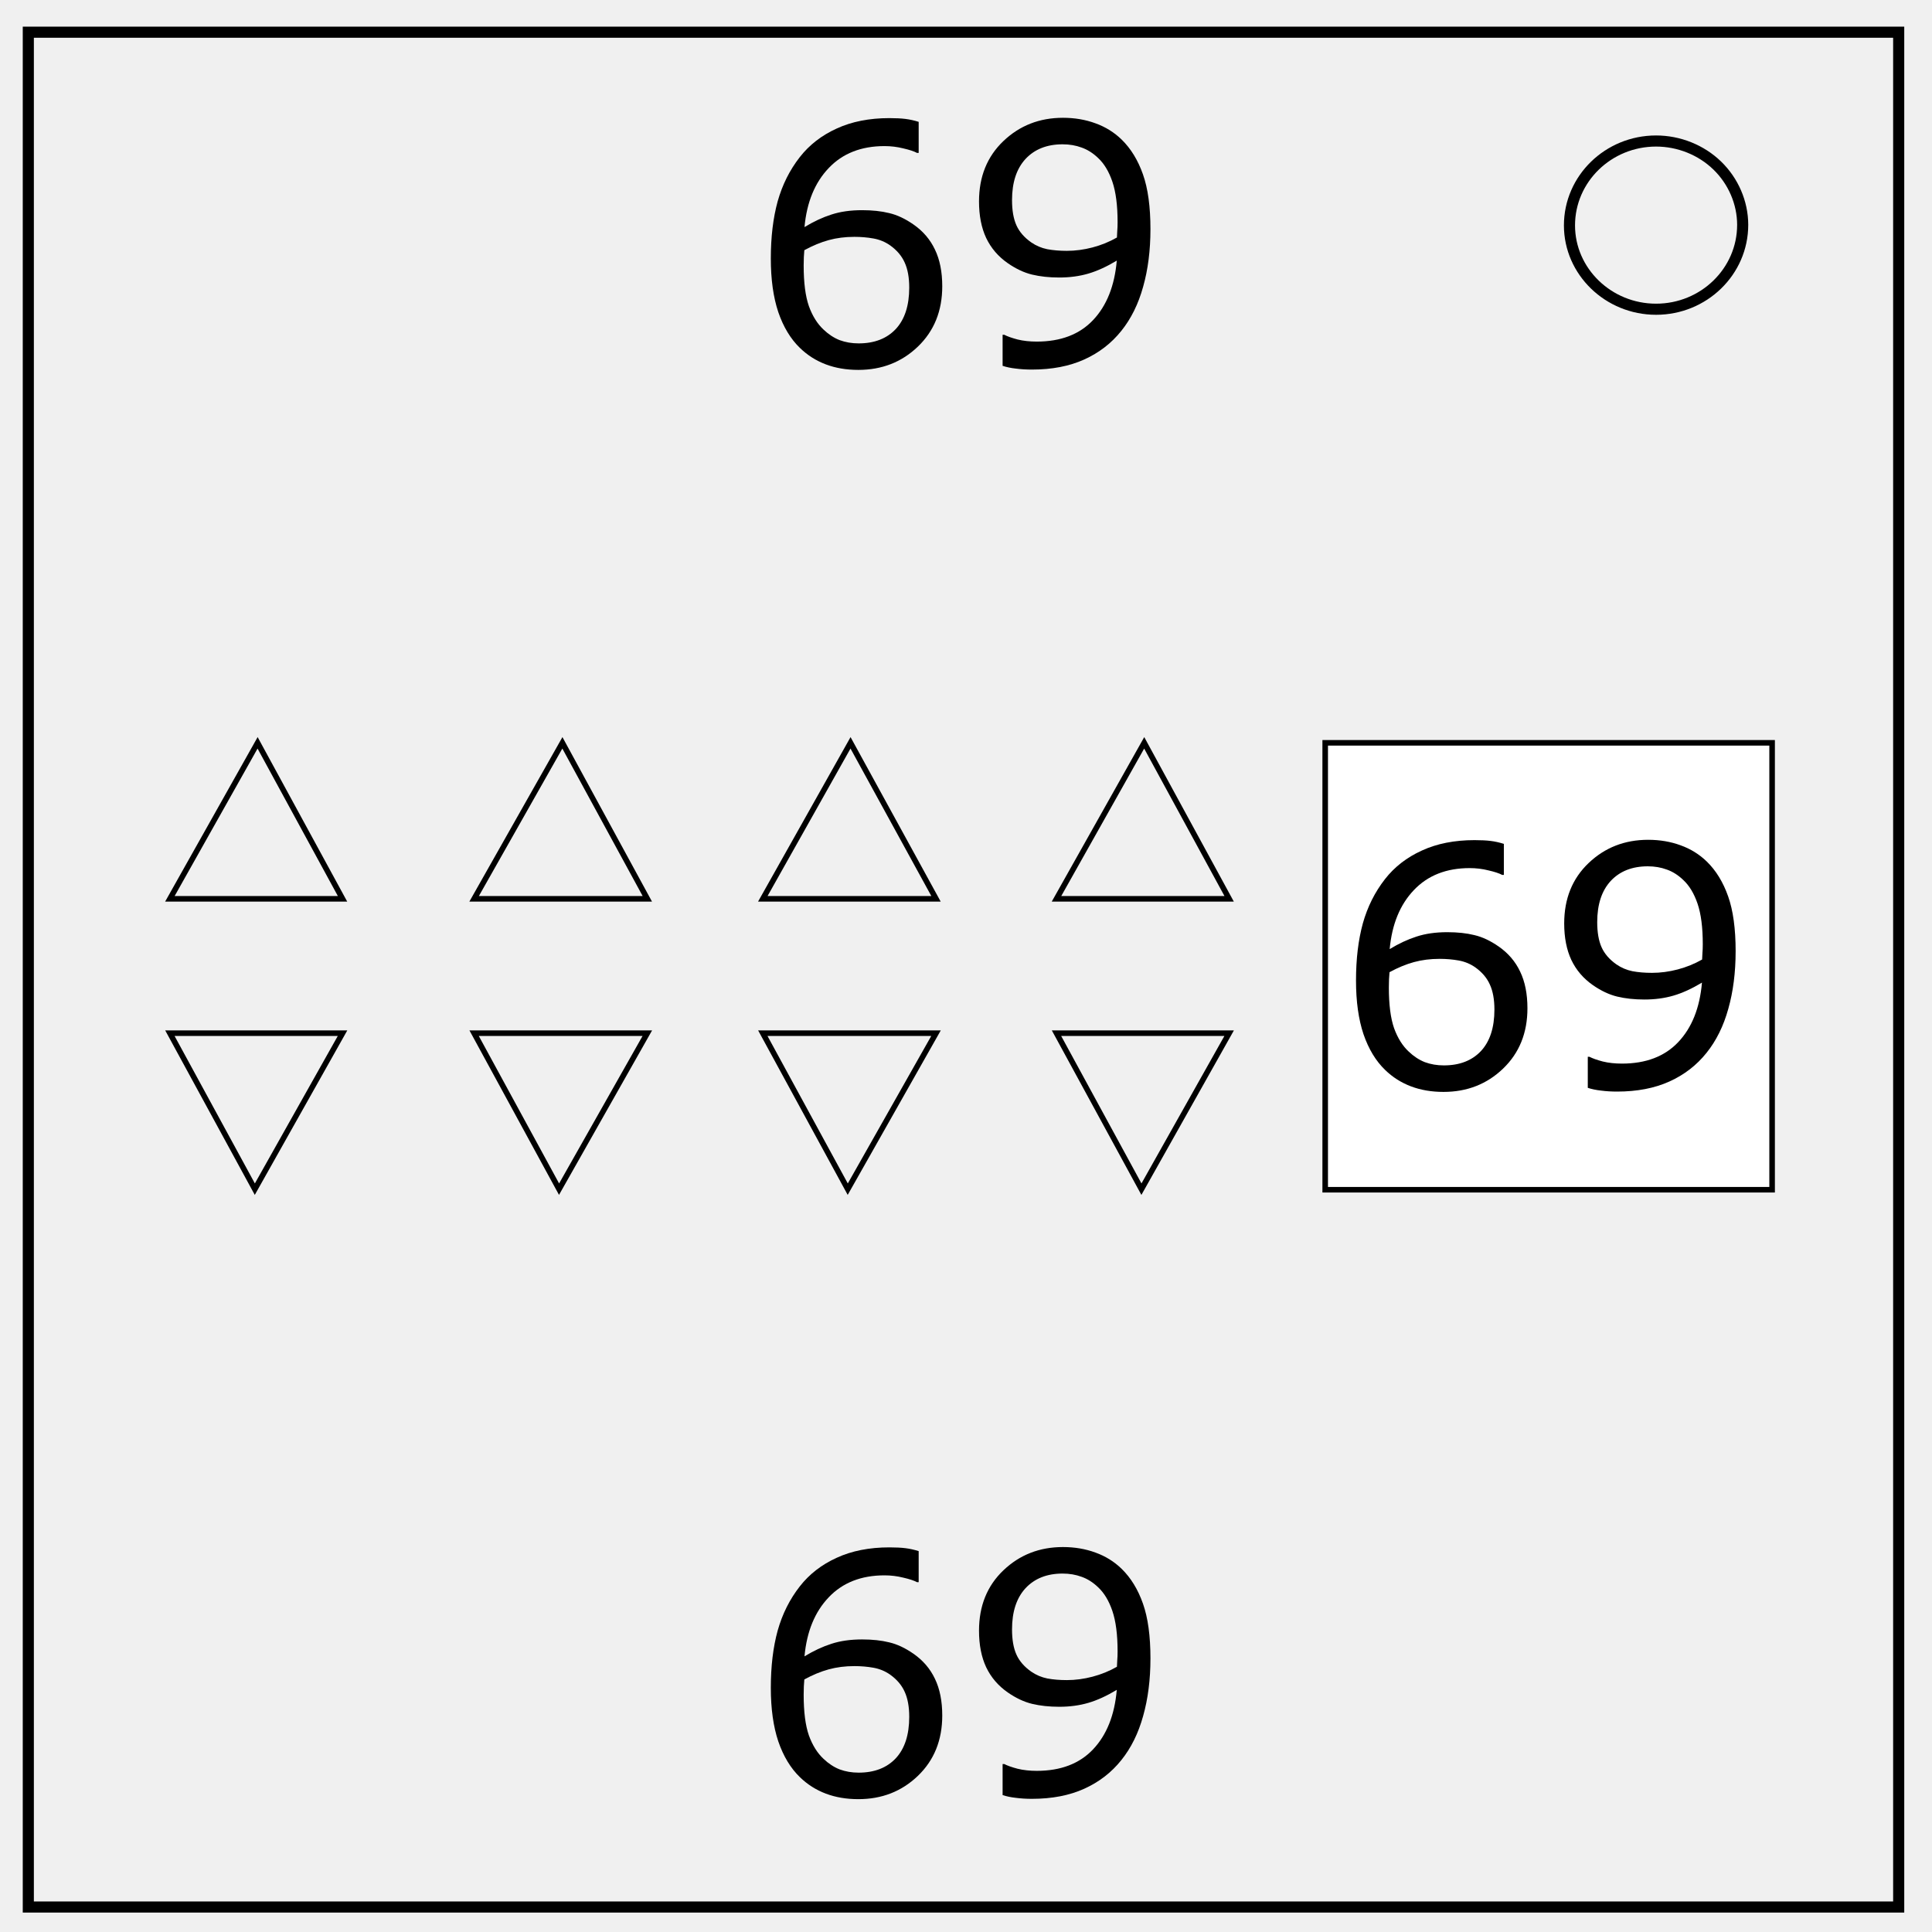
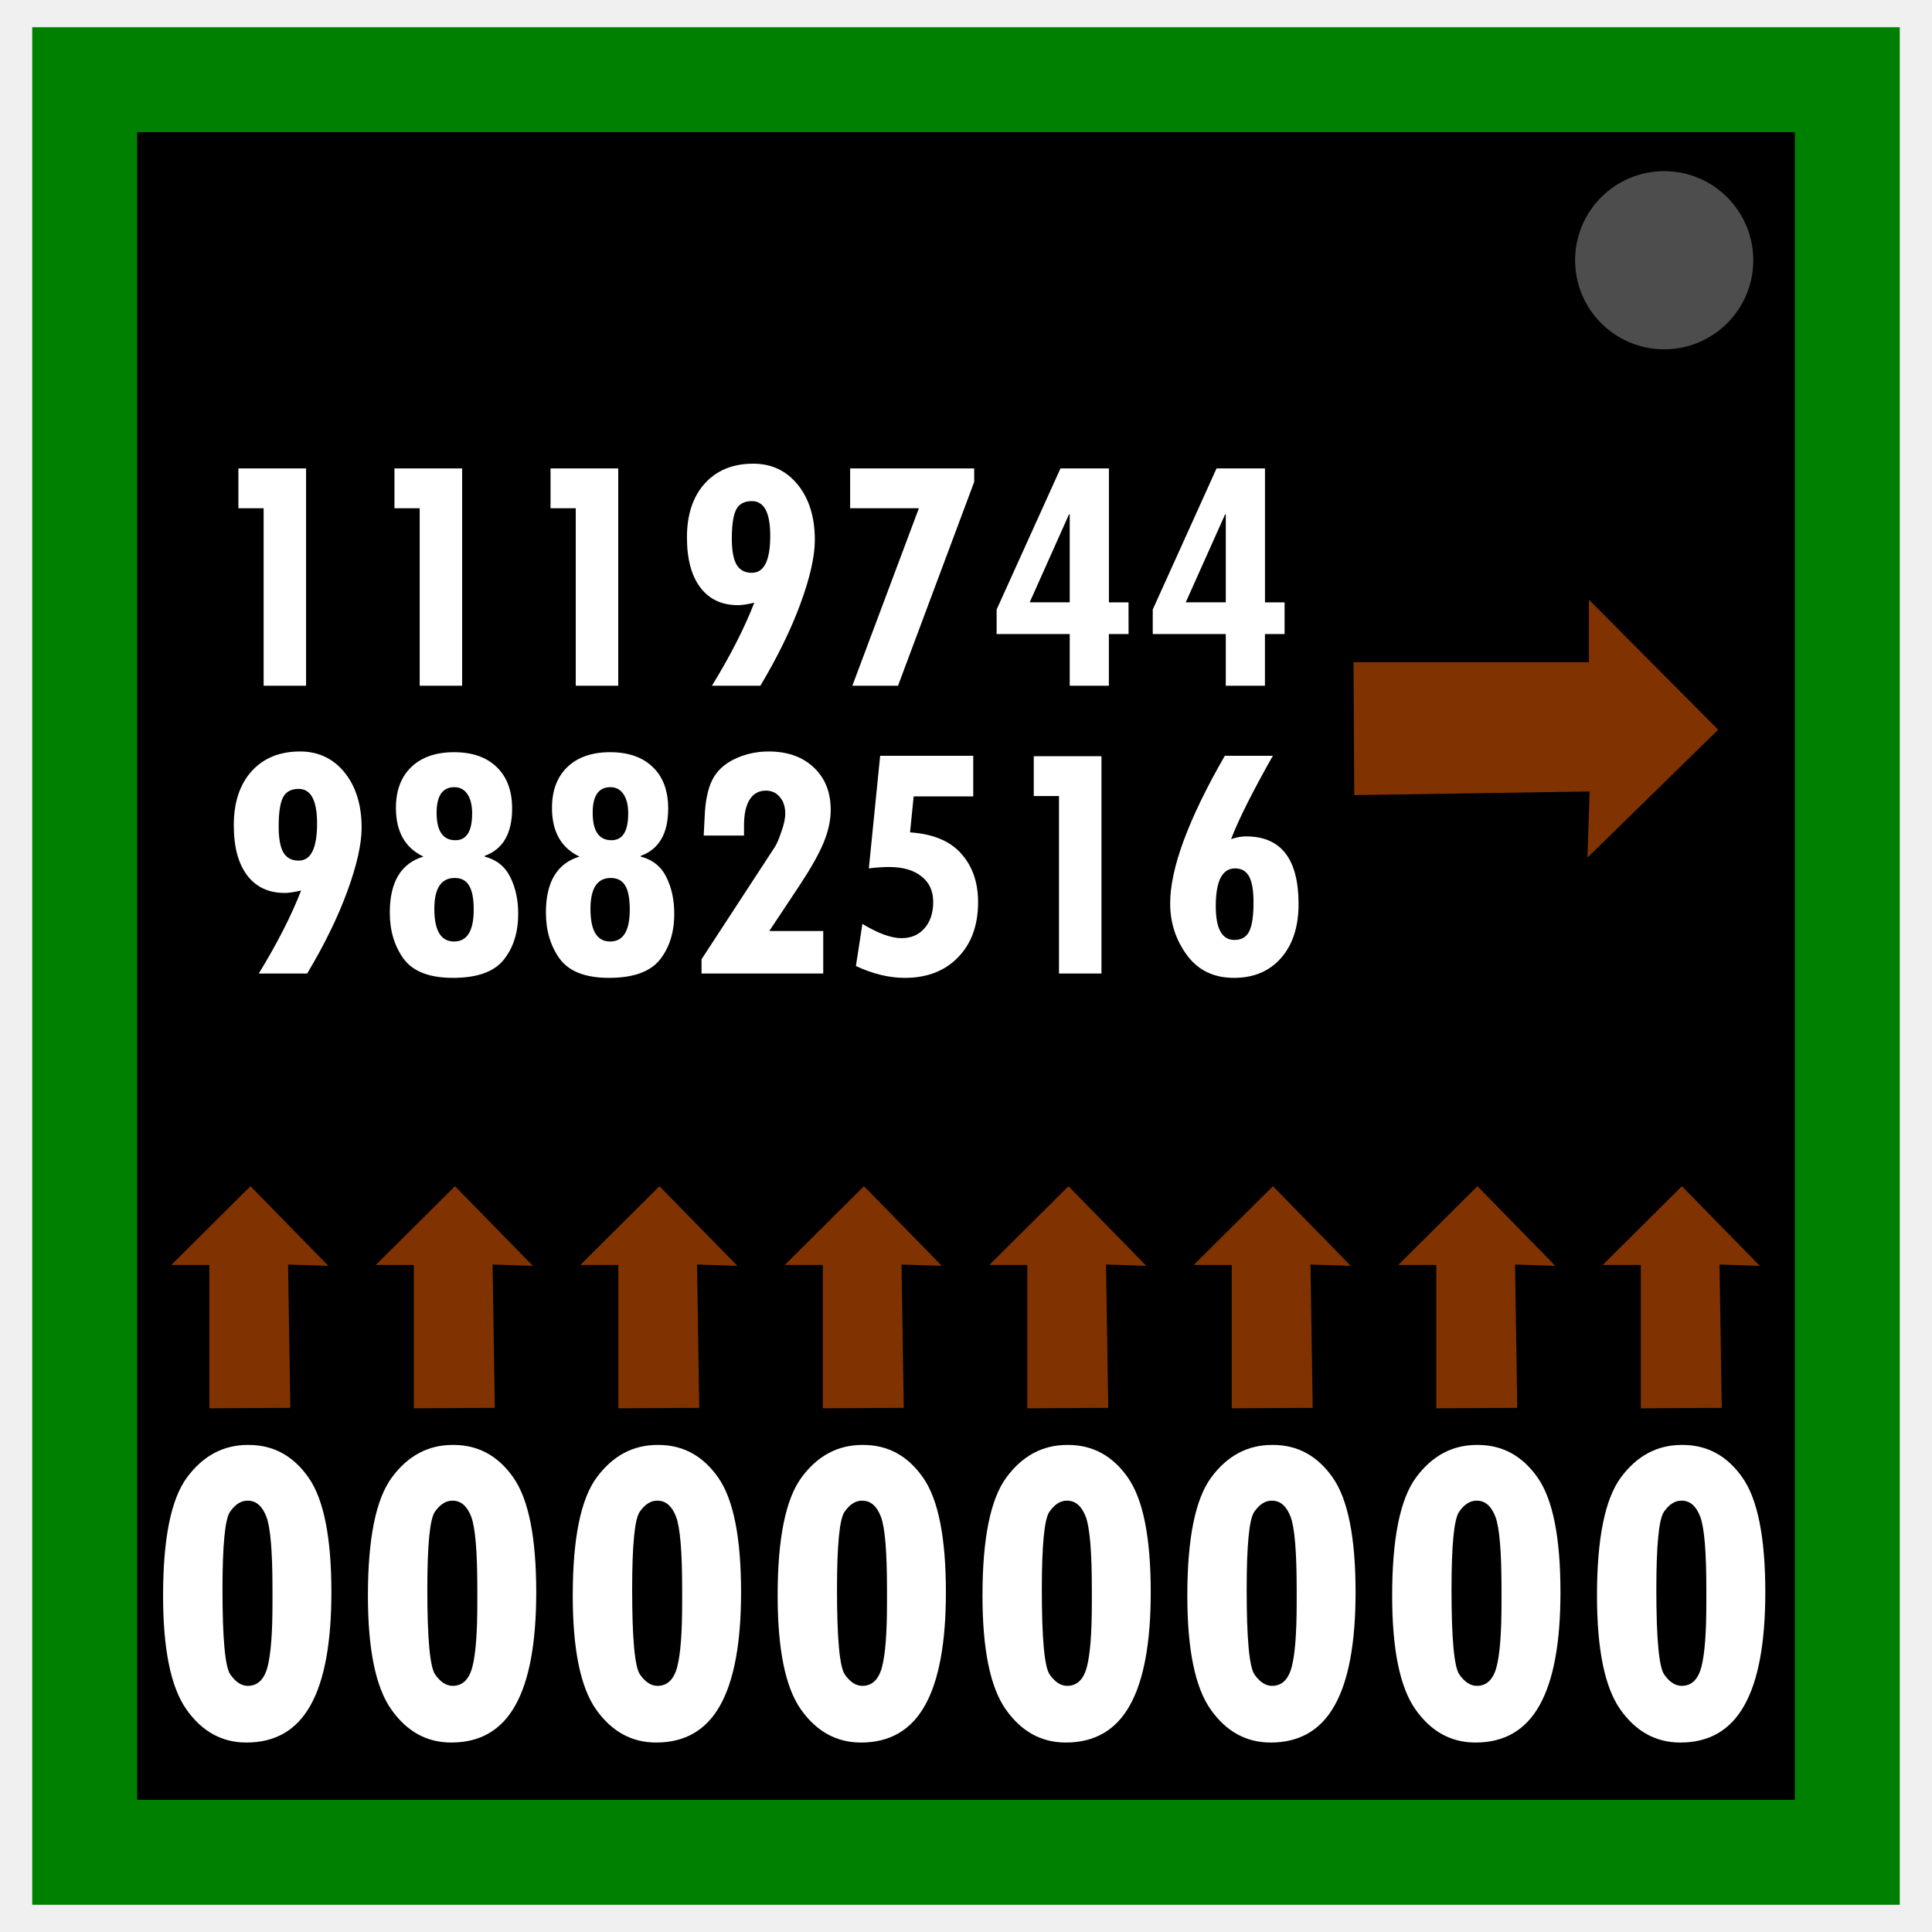
- <svg xmlns="http://www.w3.org/2000/svg" version="1.1" id="Layer_1" x="0" y="0" viewBox="0 0 348 348" xml:space="preserve">
-   <style type="text/css" id="style2">.st0,.st5{fill:none;stroke:#000}.st0{stroke-width:2}.st5{stroke-miterlimit:10}</style>
-   <path class="st0" d="M5.1 5.8H342v337.7H5.1V5.8z" id="path4" />
-   <path class="st0" d="M282.7 40.6c0-8.4 7-15.2 15.6-15.2 4.1 0 8.1 1.6 11 4.4 2.9 2.8 4.6 6.7 4.6 10.7 0 8.4-7 15.2-15.6 15.2s-15.6-6.8-15.6-15.1z" id="path6" />
-   <path id="rect8" fill="#fff" stroke="#000" stroke-miterlimit="10" d="M238.7 133.8h80.5v80.5h-80.5z" />
-   <path id="rect10" fill="none" d="M248.2 151.2h131.2v84.3H248.2z" />
-   <g aria-label="69" transform="translate(240.236 195.77)" id="text12" font-size="60" font-family="MyriadPro-Regular">
-     <path d="M34.893-14.15q0 6.65-4.395 10.869Q26.133.909 19.775.909q-3.222 0-5.859-.997-2.637-.996-4.658-2.959-2.52-2.432-3.897-6.445-1.347-4.014-1.347-9.668 0-5.8 1.23-10.283 1.26-4.483 3.985-7.97 2.578-3.31 6.65-5.155 4.072-1.875 9.492-1.875 1.729 0 2.9.146 1.172.147 2.374.527v5.596h-.293q-.82-.44-2.49-.82-1.641-.41-3.37-.41-6.299 0-10.049 3.955-3.75 3.926-4.365 10.635 2.461-1.495 4.834-2.256 2.402-.791 5.537-.791 2.783 0 4.893.527 2.138.498 4.365 2.05 2.578 1.788 3.867 4.513 1.319 2.724 1.319 6.62zm-5.948.234q0-2.725-.82-4.512-.791-1.787-2.637-3.105-1.347-.938-2.988-1.23-1.64-.294-3.428-.294-2.49 0-4.629.586-2.138.586-4.394 1.817-.059.644-.088 1.26-.03.585-.03 1.494 0 4.629.938 7.324.967 2.666 2.637 4.219 1.348 1.289 2.9 1.904 1.582.586 3.428.586 4.248 0 6.68-2.578 2.431-2.608 2.431-7.471z" id="path856" />
-     <path d="M72.393-24.434q0 5.713-1.319 10.372-1.289 4.658-3.926 7.939-2.666 3.34-6.68 5.156Q56.456.85 51.036.85q-1.523 0-2.87-.176-1.349-.147-2.403-.498V-5.42h.293q.85.44 2.402.85 1.553.38 3.457.38 6.475 0 10.137-3.867 3.691-3.896 4.277-10.722-2.724 1.64-5.127 2.343-2.402.704-5.244.704-2.695 0-4.893-.528-2.168-.527-4.365-2.05-2.578-1.788-3.896-4.542-1.29-2.753-1.29-6.591 0-6.68 4.395-10.87 4.395-4.189 10.723-4.189 3.164 0 5.86.996 2.695.967 4.716 2.93 2.49 2.431 3.838 6.27 1.348 3.808 1.348 9.872zm-5.918-1.26q0-4.54-.938-7.294-.937-2.754-2.578-4.278Q61.582-38.584 60-39.14q-1.582-.586-3.428-.586-4.218 0-6.68 2.637-2.431 2.637-2.431 7.412 0 2.783.791 4.541.791 1.758 2.666 3.076 1.318.909 2.9 1.23 1.582.294 3.516.294 2.285 0 4.629-.615 2.344-.616 4.394-1.787l.059-1.202q.059-.615.059-1.552z" id="path858" />
-   </g>
-   <g aria-label="69" transform="translate(134.83 65.719)" id="text14" font-size="60" font-family="MyriadPro-Regular">
-     <path d="M34.893-14.15q0 6.65-4.395 10.869Q26.133.909 19.775.909q-3.222 0-5.859-.997-2.637-.996-4.658-2.959-2.52-2.432-3.897-6.445-1.347-4.014-1.347-9.668 0-5.8 1.23-10.283 1.26-4.483 3.985-7.97 2.578-3.31 6.65-5.155 4.072-1.875 9.492-1.875 1.729 0 2.9.146 1.172.147 2.374.527v5.596h-.293q-.82-.44-2.49-.82-1.641-.41-3.37-.41-6.299 0-10.049 3.955-3.75 3.926-4.365 10.635 2.461-1.495 4.834-2.256 2.402-.791 5.537-.791 2.783 0 4.893.527 2.138.498 4.365 2.05 2.578 1.788 3.867 4.513 1.319 2.724 1.319 6.62zm-5.948.234q0-2.725-.82-4.512-.791-1.787-2.637-3.105-1.347-.938-2.988-1.23-1.64-.294-3.428-.294-2.49 0-4.629.586-2.138.586-4.394 1.817-.059.644-.088 1.26-.03.585-.03 1.494 0 4.629.938 7.324.967 2.666 2.637 4.219 1.348 1.289 2.9 1.904 1.582.586 3.428.586 4.248 0 6.68-2.578 2.431-2.608 2.431-7.471z" id="path846" />
-     <path d="M72.393-24.434q0 5.713-1.319 10.372-1.289 4.658-3.926 7.939-2.666 3.34-6.68 5.156Q56.456.85 51.036.85q-1.523 0-2.87-.176-1.349-.147-2.403-.498V-5.42h.293q.85.44 2.402.85 1.553.38 3.457.38 6.475 0 10.137-3.867 3.691-3.896 4.277-10.722-2.724 1.64-5.127 2.343-2.402.704-5.244.704-2.695 0-4.893-.528-2.168-.527-4.365-2.05-2.578-1.788-3.896-4.542-1.29-2.753-1.29-6.591 0-6.68 4.395-10.87 4.395-4.189 10.723-4.189 3.164 0 5.86.996 2.695.967 4.716 2.93 2.49 2.431 3.838 6.27 1.348 3.808 1.348 9.872zm-5.918-1.26q0-4.54-.938-7.294-.937-2.754-2.578-4.278Q61.582-38.584 60-39.14q-1.582-.586-3.428-.586-4.218 0-6.68 2.637-2.431 2.637-2.431 7.412 0 2.783.791 4.541.791 1.758 2.666 3.076 1.318.909 2.9 1.23 1.582.294 3.516.294 2.285 0 4.629-.615 2.344-.616 4.394-1.787l.059-1.202q.059-.615.059-1.552z" id="path848" />
-   </g>
-   <path class="st5" id="polygon16" transform="translate(4)" fill="none" stroke="#000" stroke-miterlimit="10" d="M57.7 161.9H26.6l15.8-28.1z" />
-   <path class="st5" id="polygon18" transform="translate(4)" fill="none" stroke="#000" stroke-miterlimit="10" d="M26.6 186.1h31.1l-15.8 28.1z" />
-   <path class="st5" id="polygon20" d="M85.4 161.9l15.9-28.1 15.3 28.1z" />
-   <path class="st5" id="polygon22" d="M116.6 186.1l-15.9 28.1-15.3-28.1z" />
-   <path class="st5" id="polygon24" d="M137.4 161.9l15.8-28.1 15.4 28.1z" />
-   <path class="st5" id="polygon26" d="M168.6 186.1l-15.9 28.1-15.3-28.1z" />
-   <path class="st5" id="polygon28" transform="translate(-6)" fill="none" stroke="#000" stroke-miterlimit="10" d="M196.3 161.9l15.8-28.1 15.3 28.1z" />
-   <path class="st5" id="polygon30" transform="translate(-6)" fill="none" stroke="#000" stroke-miterlimit="10" d="M227.4 186.1l-15.8 28.1-15.3-28.1z" />
-   <g aria-label="69" transform="translate(134.83 323.163)" id="text32" font-size="60" font-family="MyriadPro-Regular">
-     <path d="M34.893-14.15q0 6.65-4.395 10.869Q26.133.909 19.775.909q-3.222 0-5.859-.997-2.637-.996-4.658-2.959-2.52-2.432-3.897-6.445-1.347-4.014-1.347-9.668 0-5.8 1.23-10.283 1.26-4.483 3.985-7.97 2.578-3.31 6.65-5.155 4.072-1.875 9.492-1.875 1.729 0 2.9.146 1.172.147 2.374.527v5.596h-.293q-.82-.44-2.49-.82-1.641-.41-3.37-.41-6.299 0-10.049 3.955-3.75 3.926-4.365 10.635 2.461-1.495 4.834-2.256 2.402-.791 5.537-.791 2.783 0 4.893.527 2.138.498 4.365 2.05 2.578 1.788 3.867 4.513 1.319 2.724 1.319 6.62zm-5.948.234q0-2.725-.82-4.512-.791-1.787-2.637-3.105-1.347-.938-2.988-1.23-1.64-.294-3.428-.294-2.49 0-4.629.586-2.138.586-4.394 1.817-.059.644-.088 1.26-.03.585-.03 1.494 0 4.629.938 7.324.967 2.666 2.637 4.219 1.348 1.289 2.9 1.904 1.582.586 3.428.586 4.248 0 6.68-2.578 2.431-2.608 2.431-7.471z" id="path851" />
-     <path d="M72.393-24.434q0 5.713-1.319 10.372-1.289 4.658-3.926 7.939-2.666 3.34-6.68 5.156Q56.456.85 51.036.85q-1.523 0-2.87-.176-1.349-.147-2.403-.498V-5.42h.293q.85.44 2.402.85 1.553.38 3.457.38 6.475 0 10.137-3.867 3.691-3.896 4.277-10.722-2.724 1.64-5.127 2.343-2.402.704-5.244.704-2.695 0-4.893-.528-2.168-.527-4.365-2.05-2.578-1.788-3.896-4.542-1.29-2.753-1.29-6.591 0-6.68 4.395-10.87 4.395-4.189 10.723-4.189 3.164 0 5.86.996 2.695.967 4.716 2.93 2.49 2.431 3.838 6.27 1.348 3.808 1.348 9.872zm-5.918-1.26q0-4.54-.938-7.294-.937-2.754-2.578-4.278Q61.582-38.584 60-39.14q-1.582-.586-3.428-.586-4.218 0-6.68 2.637-2.431 2.637-2.431 7.412 0 2.783.791 4.541.791 1.758 2.666 3.076 1.318.909 2.9 1.23 1.582.294 3.516.294 2.285 0 4.629-.615 2.344-.616 4.394-1.787l.059-1.202q.059-.615.059-1.552z" id="path853" />
-   </g>
+ <svg xmlns="http://www.w3.org/2000/svg" xml:space="preserve" fill="none" stroke="#000" stroke-width="2" viewBox="0 0 347 347">
+   <path d="M15.21 14.31h316.58v318.38H15.21z" style="fill:#000;stroke:green;stroke-width:18.842;stroke-dasharray:none" />
+   <circle cx="298.9" cy="46.74" r="16" stroke="none" style="fill:#4d4d4d;stroke:none" />
+   <path stroke="none" d="M44.99 213.05 30.76 227.2h6.84v25.74l14.54-.08-.4-25.74 7.23.23zm36.73 0L67.49 227.2h6.84v25.74l14.54-.08-.4-25.74 7.23.23zm220.36 0-14.22 14.15h6.84v25.74l14.54-.08-.4-25.74 7.23.23zm-73.45 0L214.4 227.2h6.83v25.74l14.54-.08-.4-25.74 7.23.23zm-36.73 0-14.22 14.15h6.83v25.74l14.54-.08-.4-25.74 7.23.23zm73.46 0-14.23 14.15h6.84v25.74l14.54-.08-.4-25.74 7.23.23zm-110.19 0-14.22 14.15h6.83v25.74l14.54-.08-.4-25.74 7.24.23zm-36.73 0-14.22 14.15h6.83v25.74l14.54-.08-.4-25.74 7.24.23z" style="opacity:1;fill:#803300;stroke:none;stroke-width:2;stroke-linecap:round;stroke-miterlimit:3;stop-color:#000" />
+   <path stroke="none" d="m308.6 131.06-23.22-23.35v11.22H243.1l.13 23.88 42.28-.66-.4 11.88z" style="opacity:1;fill:#803300;stroke:none;stroke-width:3.285;stroke-linecap:round;stroke-miterlimit:3;stop-color:#000" />
+   <path d="M54.97 123.16h-7.62V91.28h-4.53v-7.15h12.15zm28.03 0h-7.62V91.28h-4.53v-7.15H83zm28.04 0h-7.63V91.28h-4.53v-7.15h12.16zm24.43-14.91q-1.84.44-2.93.44-4.35 0-6.75-3.16-2.41-3.18-2.41-9 0-6.12 3.19-9.68 3.22-3.57 8.72-3.57 4.93 0 8 3.78 3.06 3.79 3.06 9.91 0 4.4-2.56 11.4-2.57 7-7.22 14.79h-8.7q4.98-8.13 7.6-14.9zm-.43-5.37q3.3 0 3.3-6.66 0-6.22-3.3-6.22-2.04 0-2.82 1.53-.78 1.53-.78 5.2 0 3.2.85 4.68.87 1.47 2.75 1.47zm39.93-16.32-13.68 36.6h-8.2l11.95-31.88h-12.35v-7.15h22.28zm27.73 27.32h-3.54v9.28h-7.03v-9.28H179v-4.4l11.47-25.35h8.7v24.06h3.52zm-10.57-5.7v-15.8H192l-7.06 15.8zm38.59 5.7h-3.53v9.28h-7.03v-9.28h-13.12v-4.4l11.46-25.35h8.7v24.06h3.52zm-10.56-5.7v-15.8h-.12l-7.07 15.8z" aria-label="1119744" style="fill:#fff;stroke:none" />
+   <path d="M54.08 159.94q-1.85.44-2.94.44-4.34 0-6.75-3.16-2.4-3.18-2.4-9 0-6.12 3.18-9.68 3.22-3.57 8.72-3.57 4.94 0 8 3.78 3.06 3.79 3.06 9.91 0 4.4-2.56 11.4t-7.22 14.79h-8.69q4.97-8.13 7.6-14.9zm-.44-5.37q3.31 0 3.31-6.66 0-6.22-3.31-6.22-2.03 0-2.81 1.53-.78 1.53-.78 5.2 0 3.21.84 4.68.87 1.47 2.75 1.47zm33.41-.72q3.21.84 4.62 3.72 1.4 2.84 1.4 6.53 0 5.06-2.62 8.31-2.62 3.22-9.1 3.22-6.3 0-8.84-3.4-2.5-3.44-2.5-8.32 0-8.25 6.04-10.06-4.94-2.35-4.94-8.75 0-4.69 2.78-7.35 2.78-2.65 7.66-2.65 4.93 0 7.68 2.69 2.75 2.65 2.75 7.43 0 6.72-4.93 8.5zm-5.25-2.94q3 0 3-4.81 0-2.22-.85-3.47-.84-1.25-2.34-1.25-3.19 0-3.19 4.6 0 4.93 3.38 4.93zm-.25 18.19q3.53 0 3.53-5.72 0-2.97-.82-4.31-.8-1.38-2.59-1.38-3.66 0-3.66 5.56 0 5.85 3.54 5.85zm33.53-15.25q3.22.84 4.62 3.72 1.4 2.84 1.4 6.53 0 5.06-2.62 8.31-2.62 3.22-9.1 3.22-6.3 0-8.83-3.4-2.5-3.44-2.5-8.32 0-8.25 6.03-10.06-4.94-2.35-4.94-8.75 0-4.69 2.78-7.35 2.78-2.65 7.66-2.65 4.93 0 7.68 2.69 2.75 2.65 2.75 7.43 0 6.72-4.93 8.5zm-5.25-2.94q3 0 3-4.81 0-2.22-.85-3.47-.84-1.25-2.34-1.25-3.19 0-3.19 4.6 0 4.93 3.38 4.93zm-.25 18.19q3.53 0 3.53-5.72 0-2.97-.81-4.31-.82-1.38-2.6-1.38-3.65 0-3.65 5.56 0 5.85 3.53 5.85zm16.81-19.03.16-3.13q.15-4.4 1.37-6.84 1.22-2.44 4.03-3.78 2.85-1.35 6.1-1.35 5.09 0 8.12 2.88 3.03 2.84 3.03 7.62 0 2.75-1.25 5.82-1.25 3.03-4.19 7.5l-5.59 8.43h9.69v7.63H126v-2.56l13.2-20.22q.5-.78 1.15-2.72.69-1.94.69-3.19 0-1.87-.97-3-.94-1.16-2.53-1.16-1.88 0-2.91 1.63-1 1.62-1 4.6v1.84zm37.06-.57q6.19.41 9.19 3.82 3.03 3.37 3.03 8.72 0 6.21-3.6 9.9-3.56 3.69-9.56 3.69-4.25 0-8.78-2.13l1.16-7.56q4.25 2.56 7.03 2.56 2.6 0 4.13-1.78 1.56-1.78 1.56-4.75 0-2.9-2.1-4.56-2.09-1.69-5.84-1.69-1.69 0-3.62.25l2.03-20.22h16.72v7.29h-10.7zm34.38 25.35h-7.63v-31.88h-4.53v-7.15h12.16zm23.27-24.13q1.45-.5 2.7-.5 9.43 0 9.43 12.16 0 6.1-3.15 9.69-3.13 3.56-8.44 3.56-5.47 0-8.47-4.1-3-4.09-3-9.28 0-9.43 9.81-26.5h8.63q-5.5 9.72-7.5 14.97zm.6 18.1q1.9 0 2.66-1.53.78-1.57.78-5.2 0-3.18-.78-4.65-.78-1.47-2.53-1.47-3.47 0-3.47 6.78 0 6.07 3.34 6.07z" aria-label="9882516" style="fill:#fff;stroke:none" />
+   <path d="M44.67 259.52q6.65 0 10.75 5.87 4.1 5.86 4.1 20.59 0 13.66-3.77 20.34-3.73 6.65-11.49 6.65-6.6 0-10.78-5.95-4.19-5.95-4.19-20.43 0-15.42 4.3-21.24 4.32-5.83 10.92-5.83zm-.24 10.01q-1.73 0-3.12 2.01-1.35 1.97-1.35 13.95 0 13.2 1.4 15.25 1.43 2.05 3.15 2.05 2.62 0 3.53-3.36.9-3.4.9-11.44v-2.59q0-10.13-1.1-13-1.12-2.87-3.33-2.87zm37.03-10.01q6.65 0 10.75 5.87 4.1 5.86 4.1 20.59 0 13.66-3.77 20.34-3.73 6.65-11.49 6.65-6.6 0-10.78-5.95-4.19-5.95-4.19-20.43 0-15.42 4.31-21.24 4.3-5.83 10.91-5.83zm-.24 10.01q-1.72 0-3.12 2.01-1.35 1.97-1.35 13.95 0 13.2 1.4 15.25 1.43 2.05 3.15 2.05 2.63 0 3.53-3.36.9-3.4.9-11.44v-2.59q0-10.13-1.1-13-1.11-2.87-3.33-2.87zm37.04-10.01q6.64 0 10.74 5.87 4.1 5.86 4.1 20.59 0 13.66-3.77 20.34-3.73 6.65-11.48 6.65-6.6 0-10.8-5.95-4.18-5.95-4.18-20.43 0-15.42 4.31-21.24 4.3-5.83 10.91-5.83zm-.25 10.01q-1.72 0-3.12 2.01-1.35 1.97-1.35 13.95 0 13.2 1.4 15.25 1.43 2.05 3.15 2.05 2.63 0 3.53-3.36.9-3.4.9-11.44v-2.59q0-10.13-1.1-13-1.11-2.87-3.33-2.87zm37.04-10.01q6.64 0 10.74 5.87 4.1 5.86 4.1 20.59 0 13.66-3.77 20.34-3.73 6.65-11.48 6.65-6.6 0-10.8-5.95-4.17-5.95-4.17-20.43 0-15.42 4.3-21.24 4.3-5.83 10.91-5.83zm-.25 10.01q-1.72 0-3.12 2.01-1.35 1.97-1.35 13.95 0 13.2 1.4 15.25 1.43 2.05 3.15 2.05 2.63 0 3.53-3.36.9-3.4.9-11.44v-2.59q0-10.13-1.1-13-1.11-2.87-3.33-2.87zm37.04-10.01q6.64 0 10.74 5.87 4.1 5.86 4.1 20.59 0 13.66-3.77 20.34-3.73 6.65-11.48 6.65-6.6 0-10.79-5.95-4.18-5.95-4.18-20.43 0-15.42 4.3-21.24 4.31-5.83 10.91-5.83zm-.25 10.01q-1.72 0-3.12 2.01-1.35 1.97-1.35 13.95 0 13.2 1.4 15.25 1.43 2.05 3.15 2.05 2.63 0 3.53-3.36.9-3.4.9-11.44v-2.59q0-10.13-1.1-13-1.11-2.87-3.33-2.87zm37.04-10.01q6.64 0 10.74 5.87 4.1 5.86 4.1 20.59 0 13.66-3.77 20.34-3.73 6.65-11.48 6.65-6.6 0-10.79-5.95-4.18-5.95-4.18-20.43 0-15.42 4.3-21.24 4.31-5.83 10.91-5.83zm-.25 10.01q-1.72 0-3.11 2.01-1.36 1.97-1.36 13.95 0 13.2 1.4 15.25 1.43 2.05 3.15 2.05 2.63 0 3.53-3.36.9-3.4.9-11.44v-2.59q0-10.13-1.1-13-1.11-2.87-3.33-2.87zm37.04-10.01q6.64 0 10.75 5.87 4.1 5.86 4.1 20.59 0 13.66-3.78 20.34-3.73 6.65-11.48 6.65-6.6 0-10.79-5.95-4.18-5.95-4.18-20.43 0-15.42 4.3-21.24 4.31-5.83 10.92-5.83zm-.25 10.01q-1.72 0-3.11 2.01-1.36 1.97-1.36 13.95 0 13.2 1.4 15.25 1.43 2.05 3.16 2.05 2.62 0 3.52-3.36.9-3.4.9-11.44v-2.59q0-10.13-1.1-13-1.11-2.87-3.32-2.87zm37.04-10.01q6.64 0 10.75 5.87 4.1 5.86 4.1 20.59 0 13.66-3.78 20.34-3.73 6.65-11.48 6.65-6.6 0-10.79-5.95-4.18-5.95-4.18-20.43 0-15.42 4.3-21.24 4.31-5.83 10.92-5.83zm-.25 10.01q-1.72 0-3.11 2.01-1.36 1.97-1.36 13.95 0 13.2 1.4 15.25 1.43 2.05 3.16 2.05 2.62 0 3.52-3.36.9-3.4.9-11.44v-2.59q0-10.13-1.1-13-1.1-2.87-3.32-2.87z" aria-label="0" style="fill:#fff;stroke:none" />
</svg>
